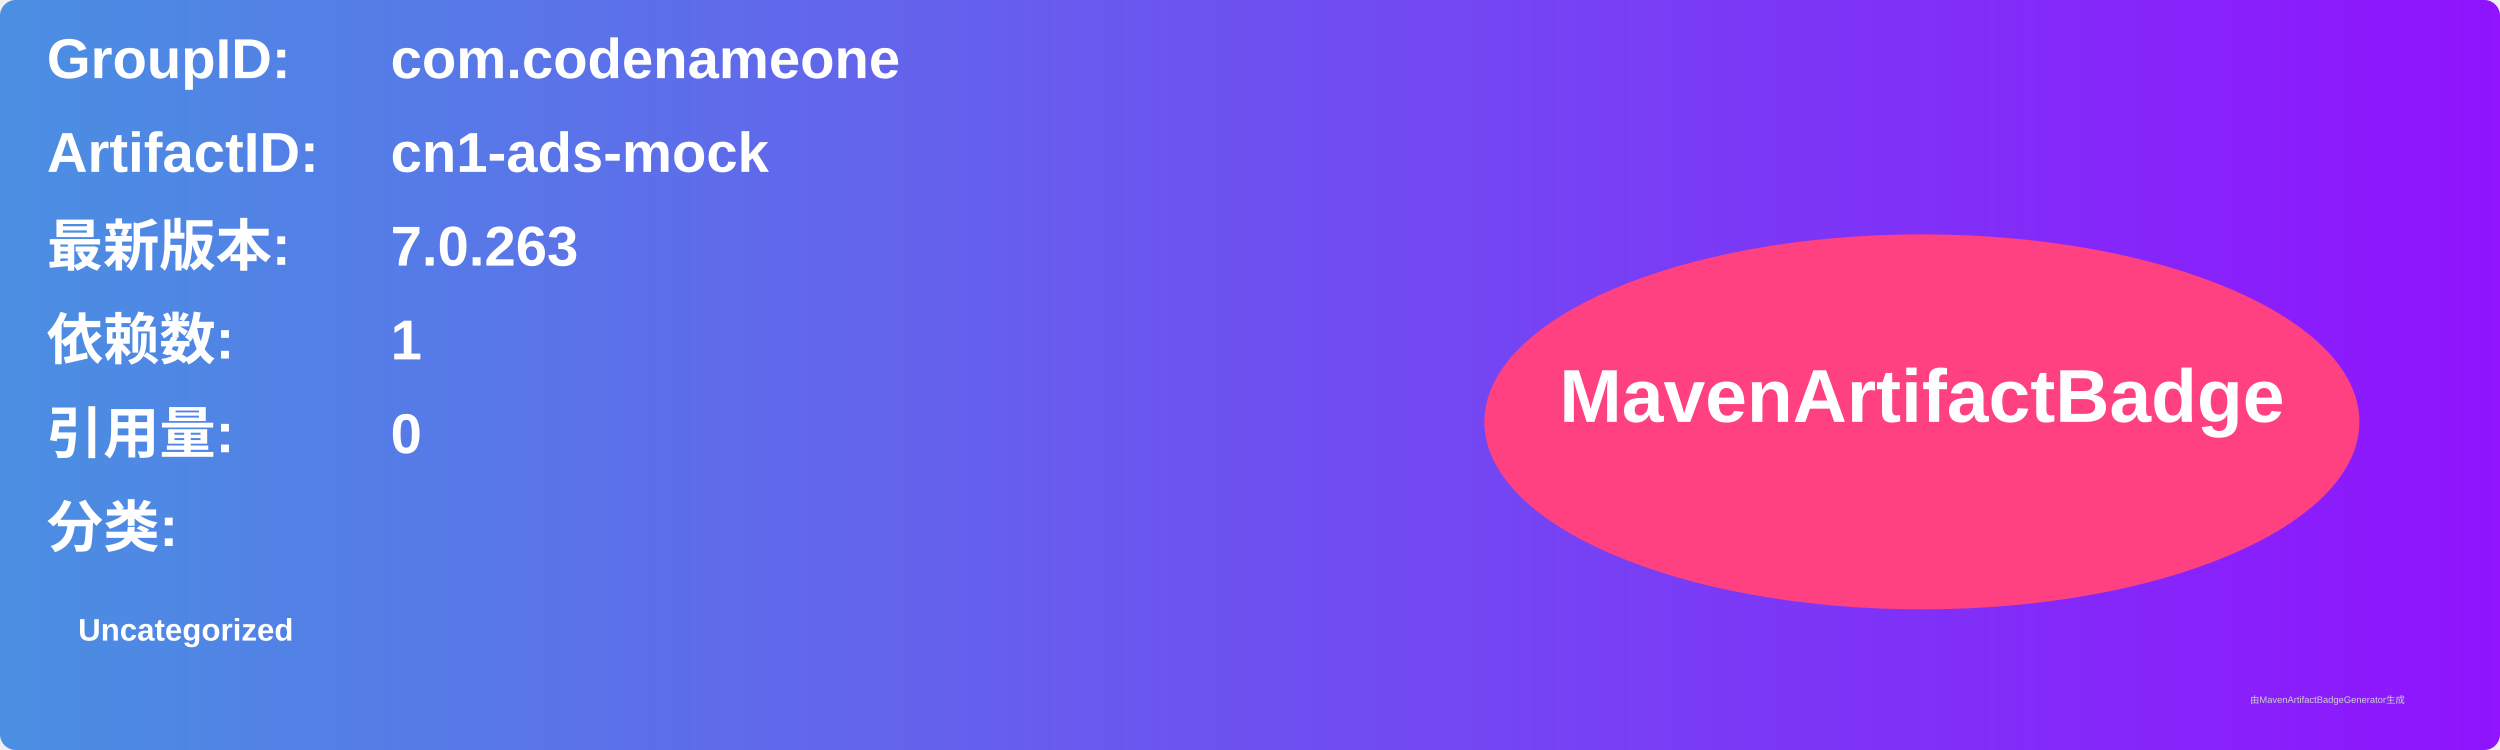
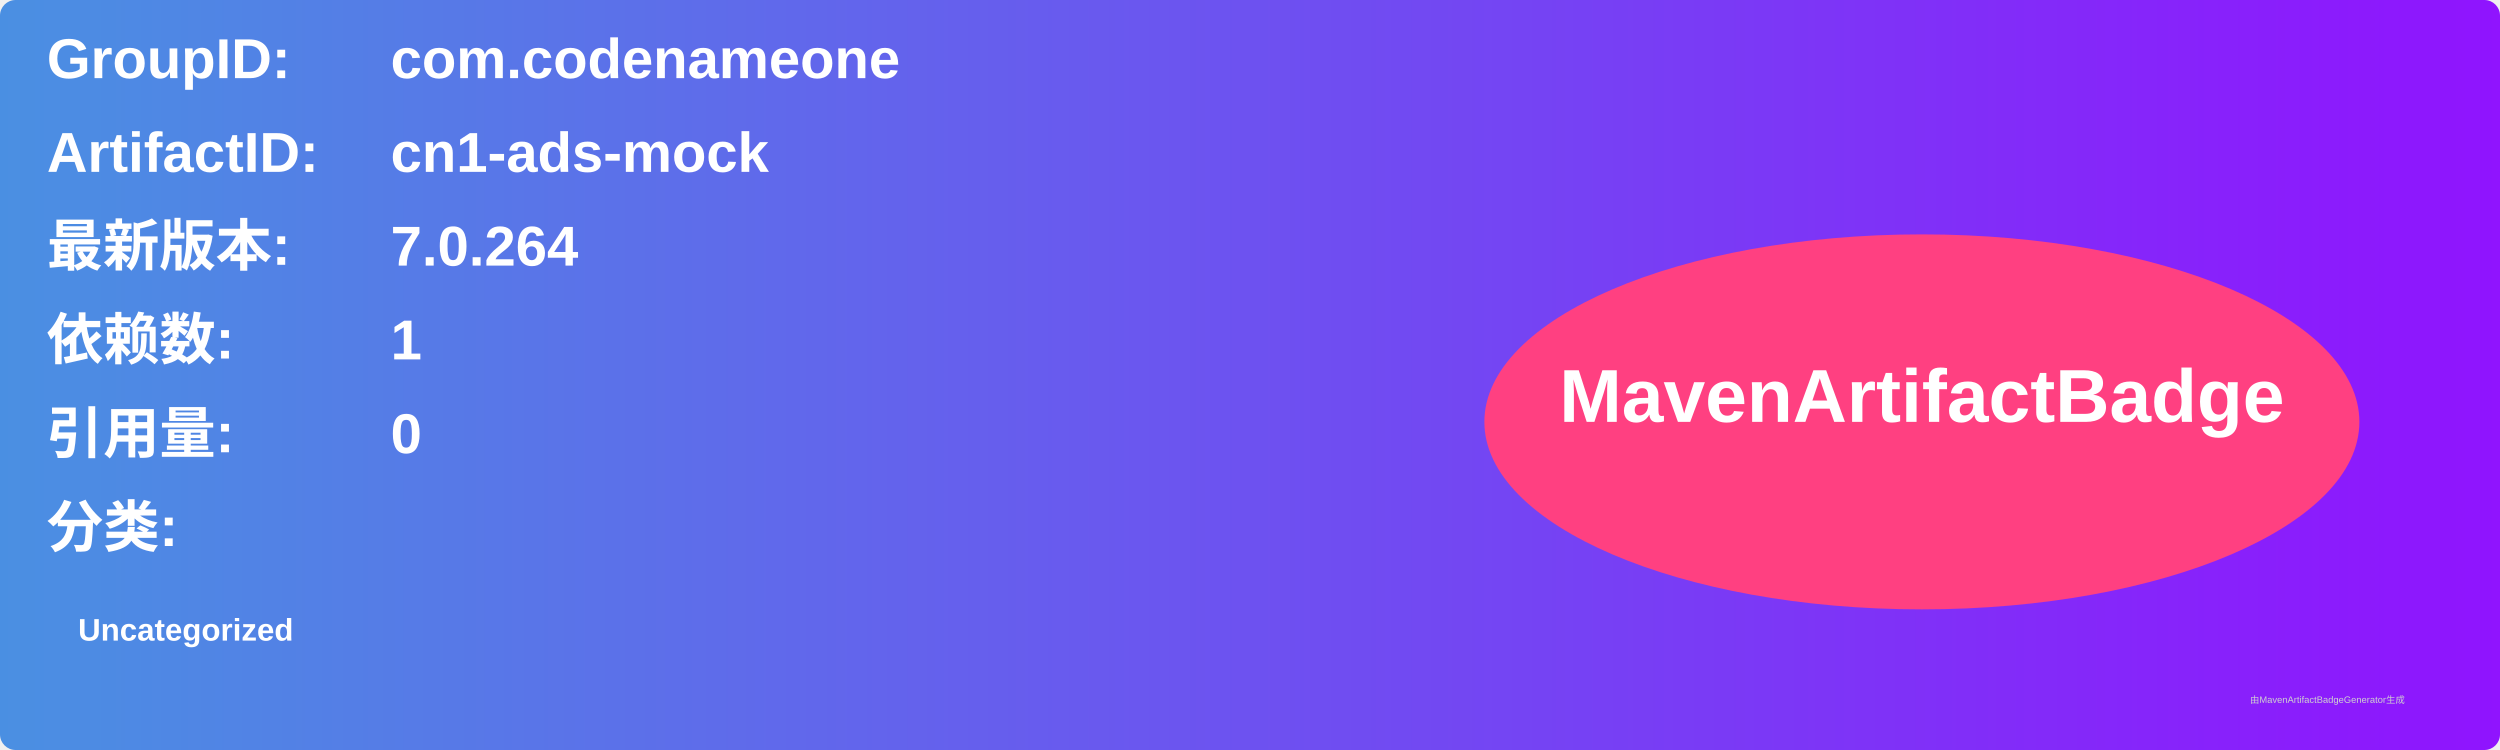
<svg xmlns="http://www.w3.org/2000/svg" width="800" height="240" viewBox="0 0 800 240">
  <linearGradient id="grad" x1="0%" y1="0%" x2="100%" y2="0%">
    <stop offset="0%" stop-color="#4a90e2" />
    <stop offset="100%" stop-color="#9013fe" />
  </linearGradient>
  <rect width="100%" height="100%" rx="5" ry="5" fill="url(#grad)" />
  <g transform="translate(15, 15)">
    <text x="0" y="10" font-family="Arial" font-size="18" fill="white" font-weight="bold" width="260">GroupID:</text>
    <text x="110" y="10" font-family="Arial" font-size="18" fill="white" font-weight="bold" width="460">com.codenameone</text>
    <text x="0" y="40" font-family="Arial" font-size="18" fill="white" font-weight="bold" width="260">ArtifactID:</text>
    <text x="110" y="40" font-family="Arial" font-size="18" fill="white" font-weight="bold" width="460">cn1-ads-mock</text>
    <text x="0" y="70" font-family="Arial" font-size="18" fill="white" font-weight="bold">最新版本:</text>
    <text x="110" y="70" font-family="Arial" font-size="18" fill="white" font-weight="bold">
-       <tspan font-weight="bold">7.0.263</tspan>
+       <tspan font-weight="bold">7.0.264</tspan>
    </text>
    <text x="0" y="100" font-family="Arial" font-size="18" fill="white" font-weight="bold">依赖数: </text>
    <text x="110" y="100" font-family="Arial" font-size="18" fill="white">
      <tspan font-weight="bold">1</tspan>
    </text>
    <text x="0" y="130" font-family="Arial" font-size="18" fill="white" font-weight="bold">引用量: </text>
    <text x="110" y="130" font-family="Arial" font-size="18" fill="white">
      <tspan font-weight="bold">0</tspan>
    </text>
    <text x="0" y="160" font-family="Arial" font-size="18" fill="white" font-weight="bold">分类:</text>
    <text x="10" y="190" font-family="Arial" font-size="10" fill="white">
      <tspan font-weight="bold">Uncategorized</tspan>
    </text>
    <ellipse cx="600" cy="120" rx="140" ry="60" fill="#ff4081" />
    <text x="600" y="120" text-anchor="middle" font-family="Arial" font-size="24" fill="white" font-weight="bold">MavenArtifactBadge</text>
  </g>
  <text x="720" y="225" font-family="Arial" font-size="3" fill="#d0d0d0">由MavenArtifactBadgeGenerator生成</text>
</svg>
